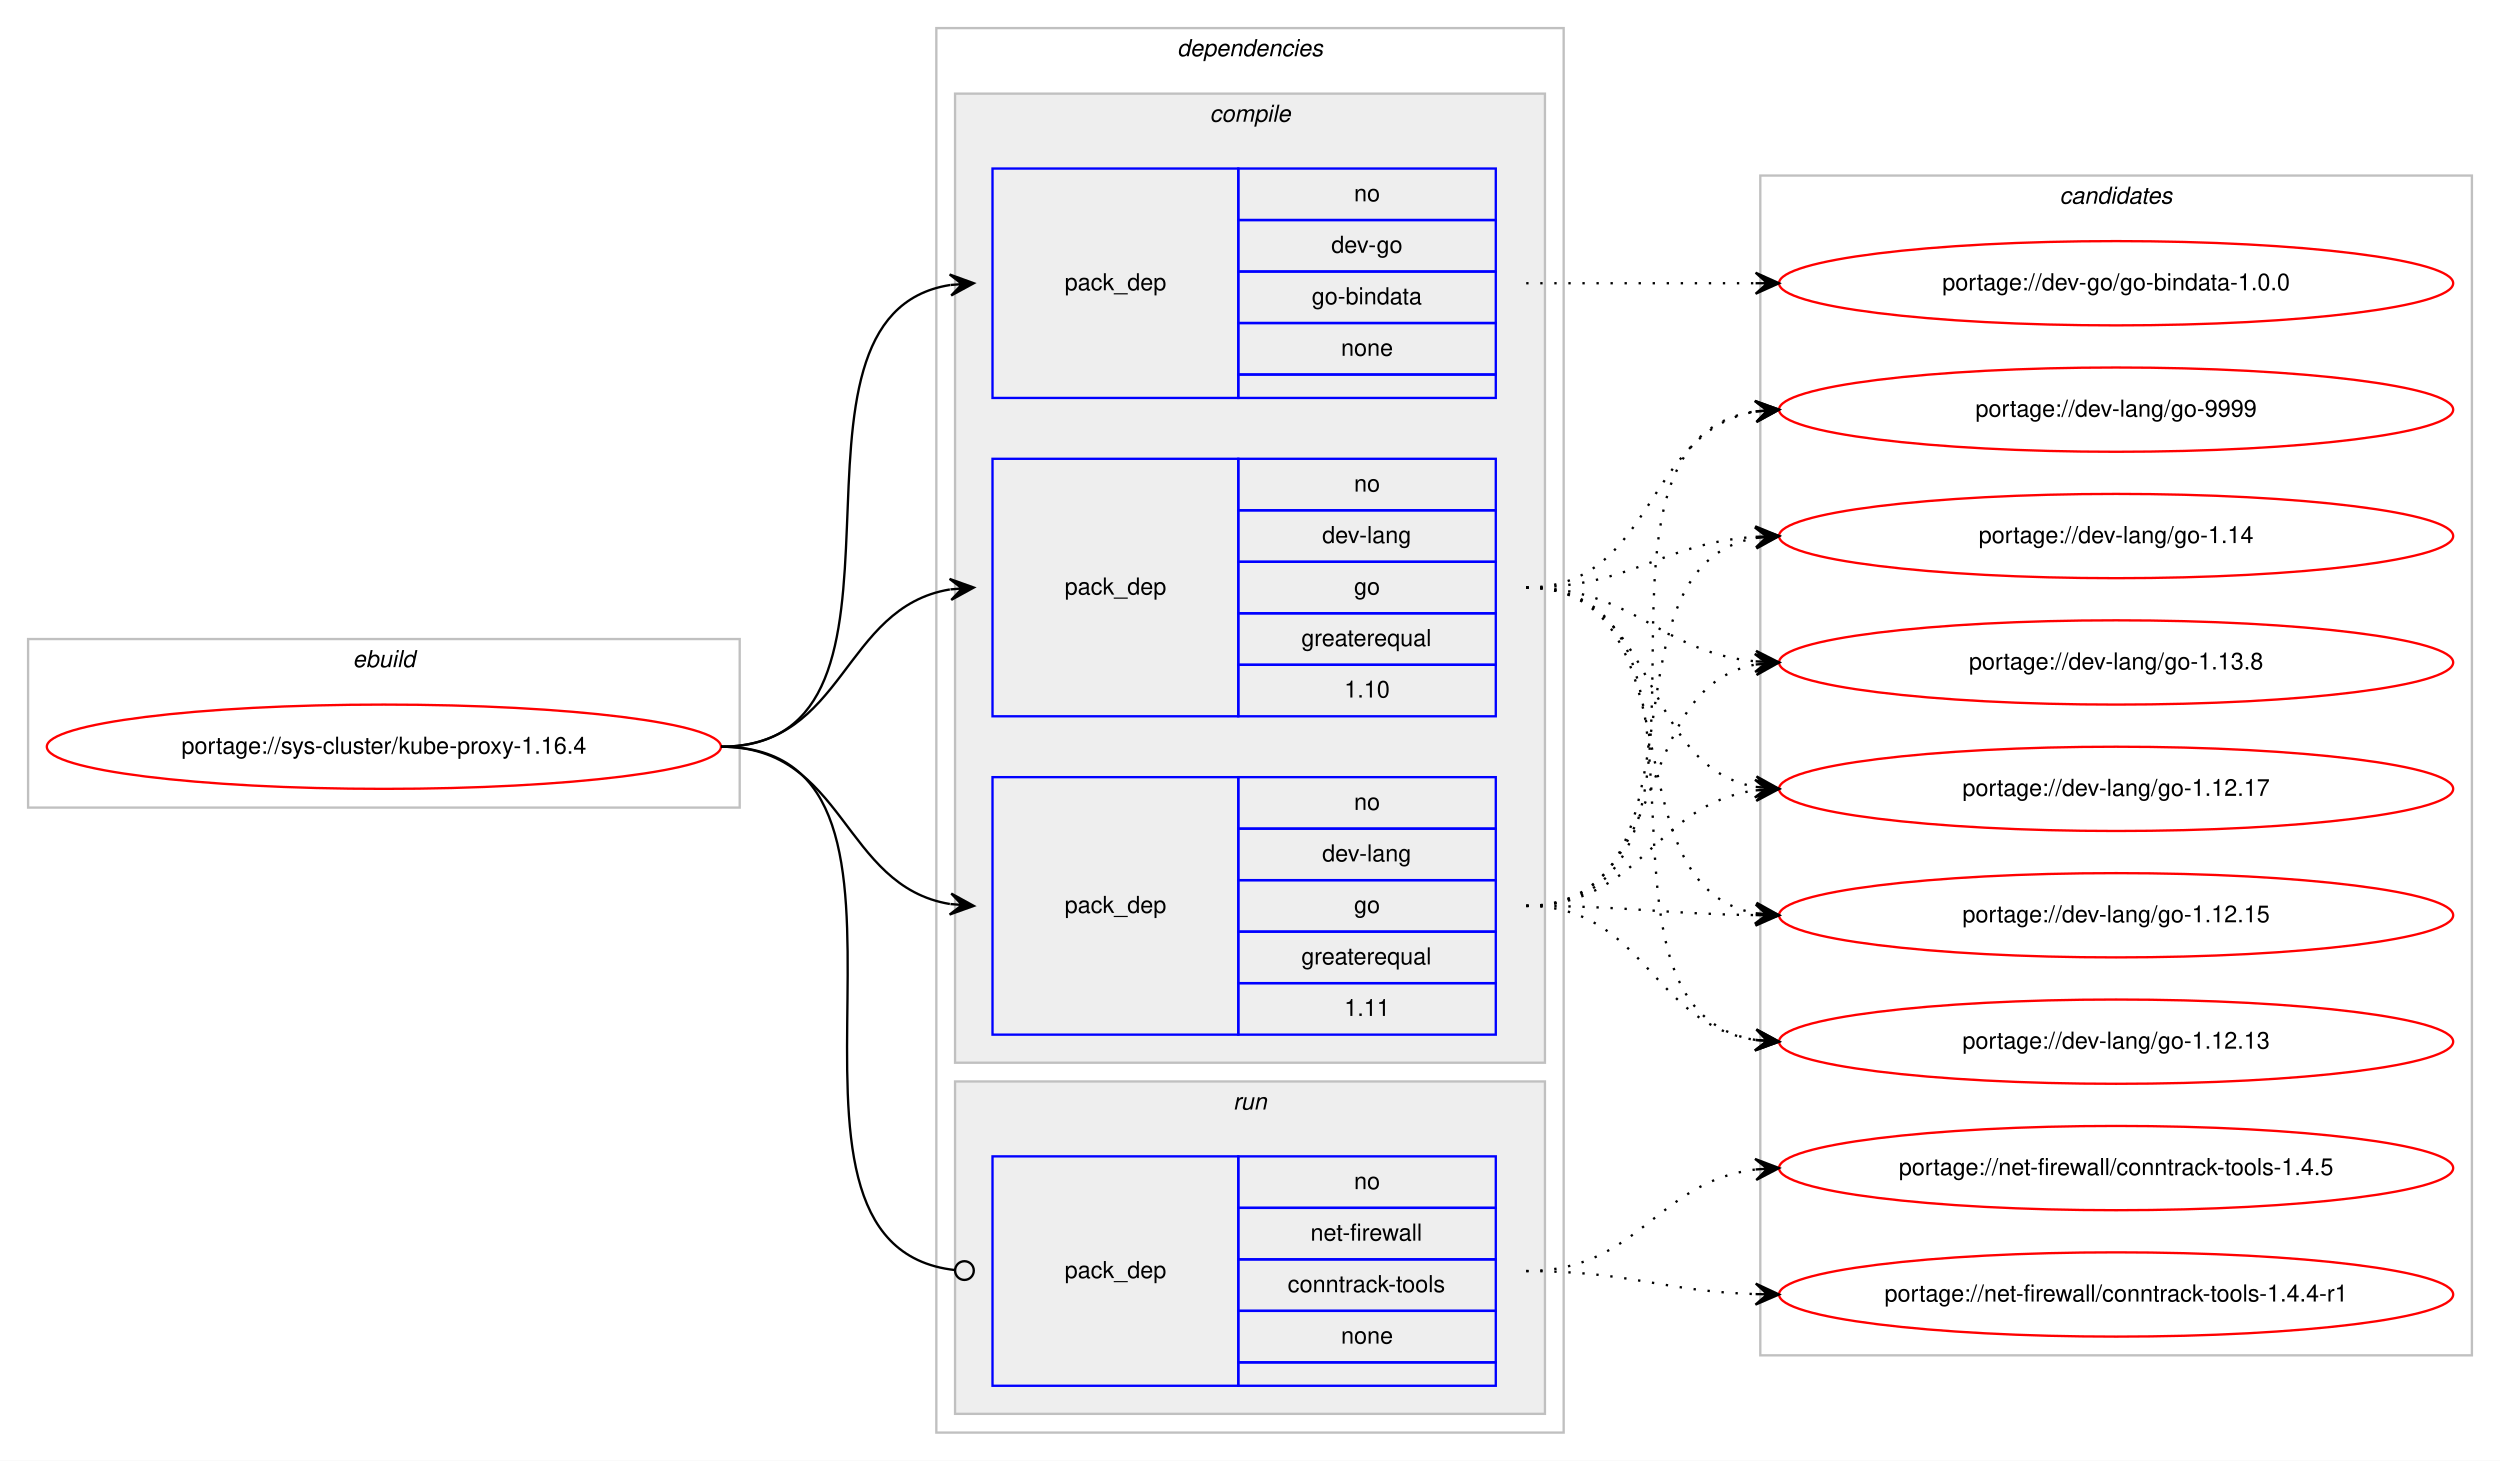
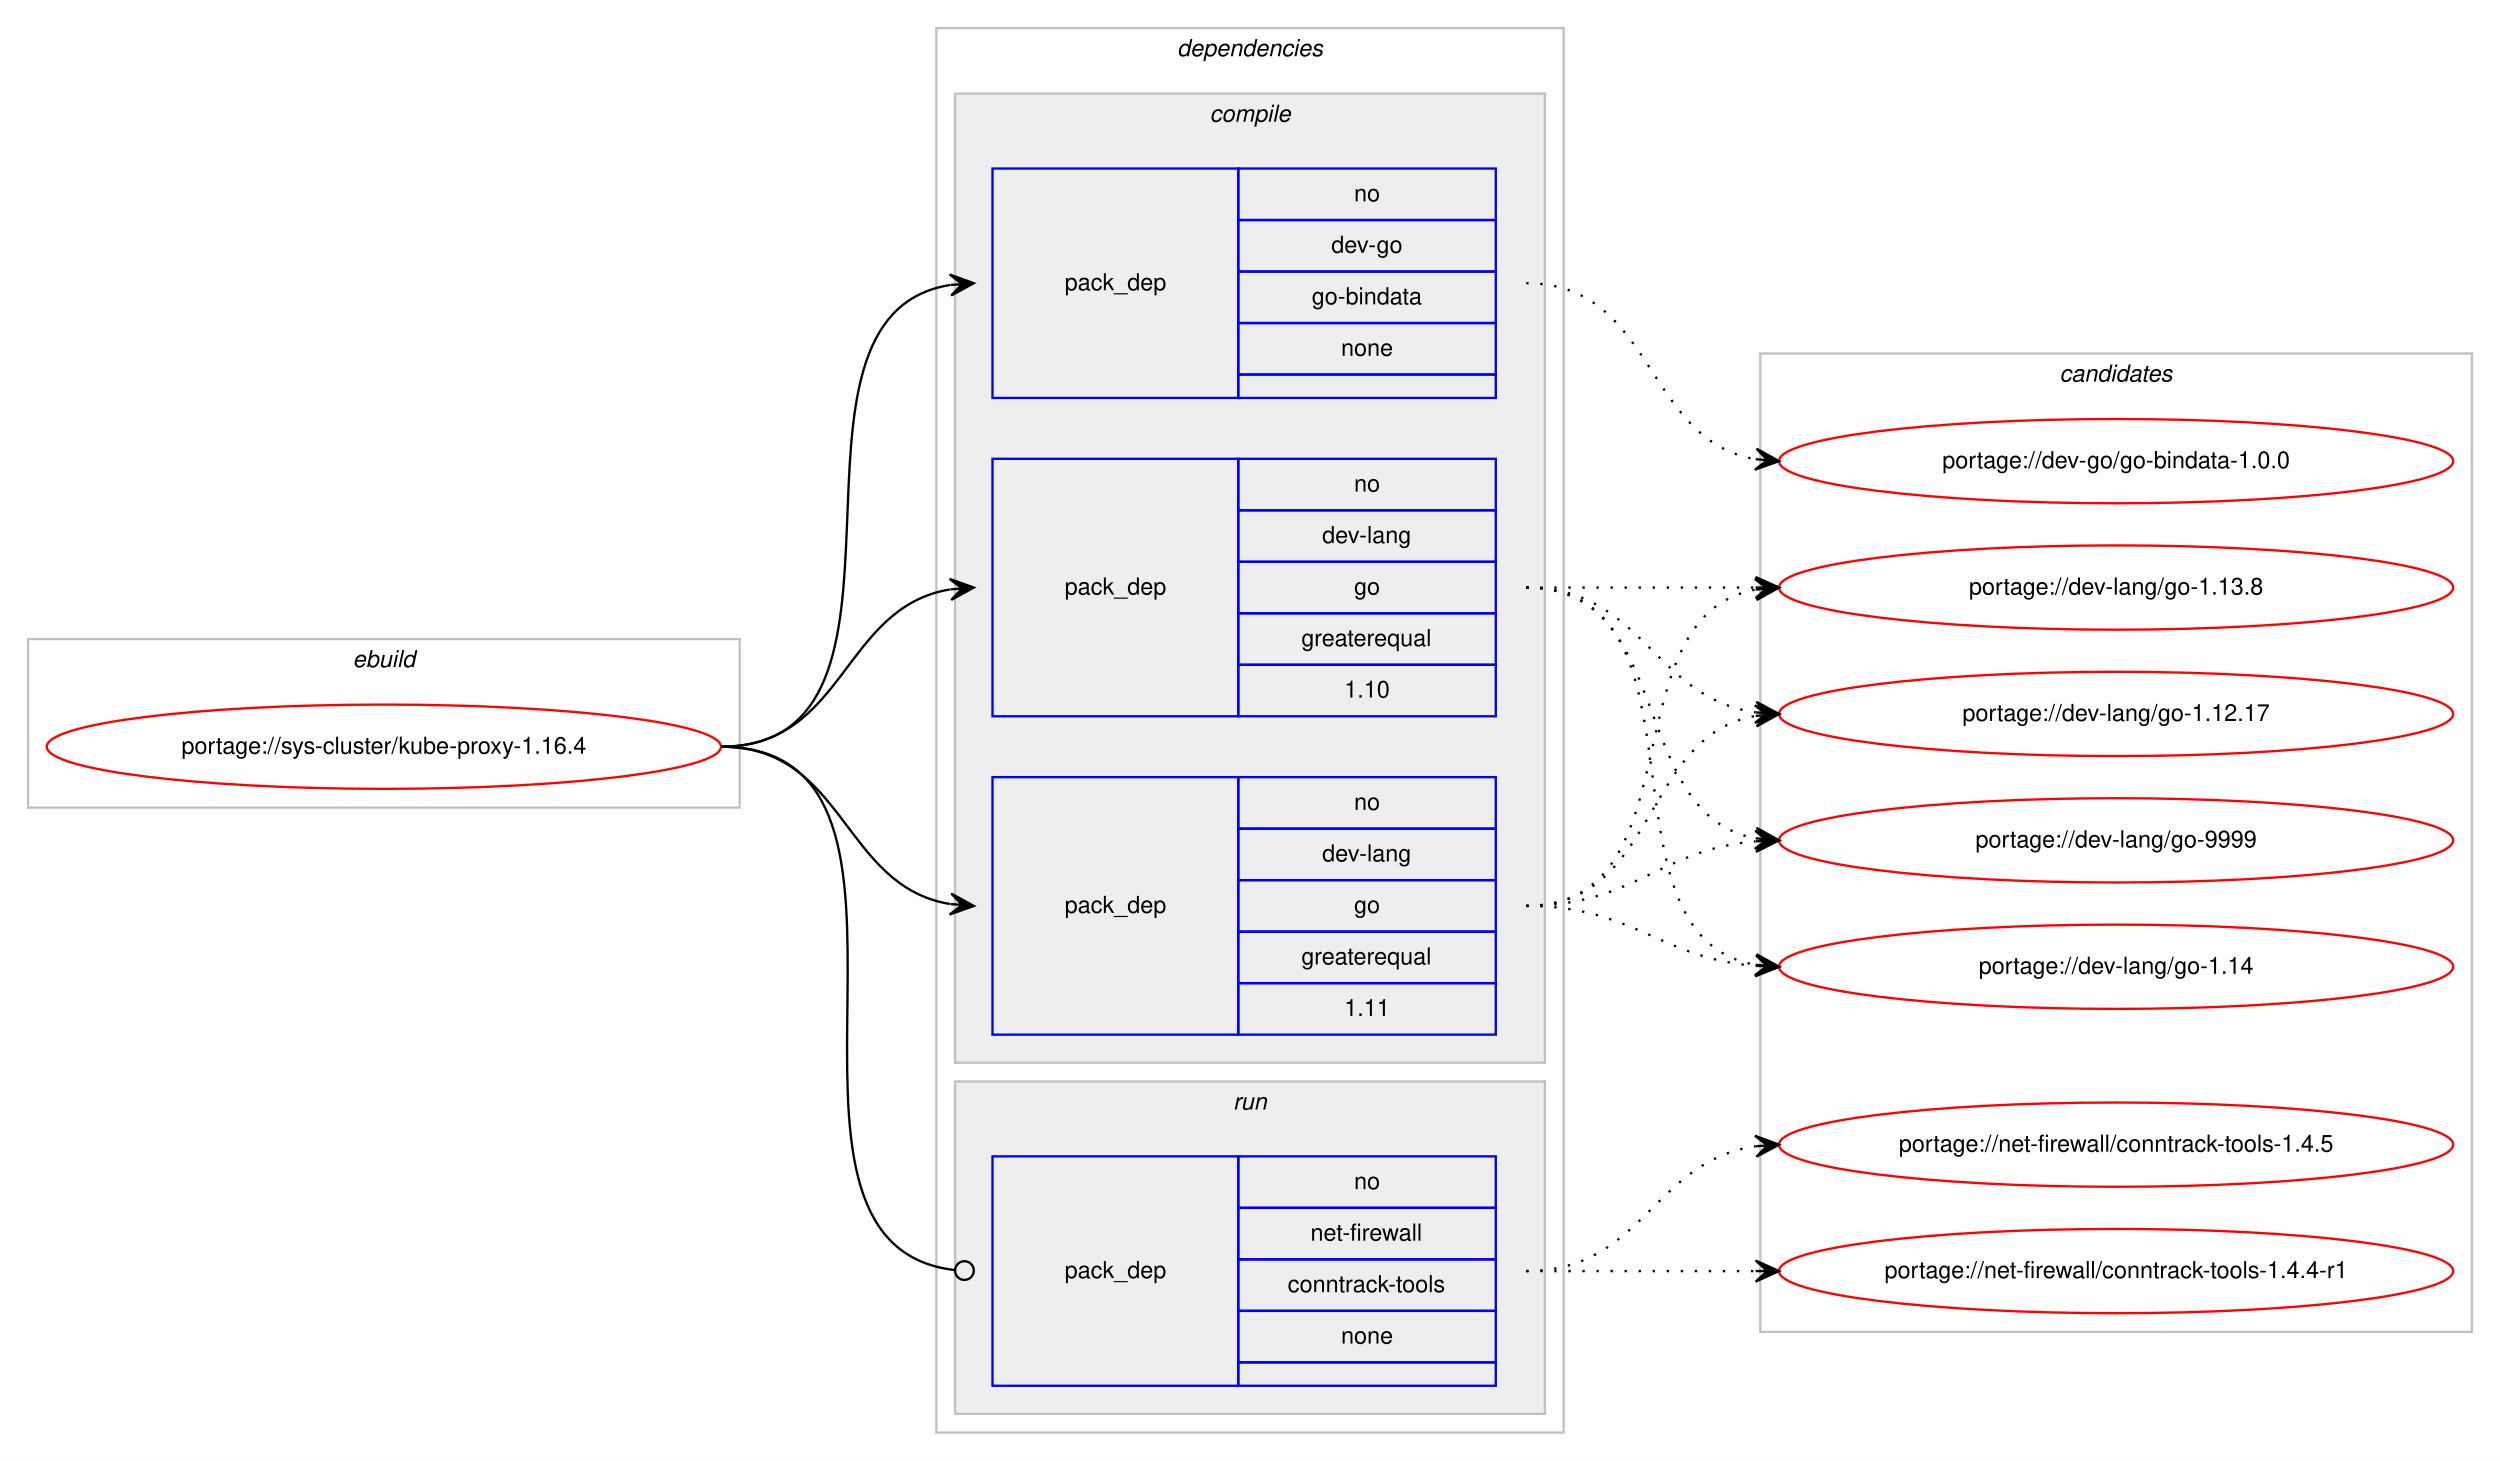
<svg xmlns="http://www.w3.org/2000/svg" xmlns:xlink="http://www.w3.org/1999/xlink" width="1068pt" height="624pt" viewBox="0.00 0.00 1068.00 624.00">
  <g id="graph0" class="graph" transform="scale(1 1) rotate(0) translate(4 620)">
    <polygon fill="#ffffff" stroke="transparent" points="-4,4 -4,-620 1064,-620 1064,4 -4,4" />
    <g id="clust1" class="cluster">
      <polygon fill="none" stroke="#c0c0c0" points="8,-275 8,-347 312,-347 312,-275 8,-275" />
      <text text-anchor="start" x="146.663" y="-335" font-family="Helvetica,sans-Serif" font-style="italic" font-size="10.00" fill="#000000">ebuild</text>
    </g>
    <g id="clust2" class="cluster">
      <polygon fill="none" stroke="#c0c0c0" points="396,-8 396,-608 664,-608 664,-8 396,-8" />
      <text text-anchor="start" x="498.875" y="-596" font-family="Helvetica,sans-Serif" font-style="italic" font-size="10.00" fill="#000000">dependencies</text>
    </g>
    <g id="clust3" class="cluster">
      <polygon fill="#eeeeee" stroke="#c0c0c0" points="404,-166 404,-580 656,-580 656,-166 404,-166" />
      <text text-anchor="start" x="512.778" y="-568" font-family="Helvetica,sans-Serif" font-style="italic" font-size="10.00" fill="#000000">compile</text>
    </g>
    <g id="clust8" class="cluster">
      <polygon fill="#eeeeee" stroke="#c0c0c0" points="404,-16 404,-158 656,-158 656,-16 404,-16" />
      <text text-anchor="start" x="522.777" y="-146" font-family="Helvetica,sans-Serif" font-style="italic" font-size="10.00" fill="#000000">run</text>
    </g>
    <g id="clust10" class="cluster">
-       <polygon fill="none" stroke="#c0c0c0" points="748,-41 748,-545 1052,-545 1052,-41 748,-41" />
-       <text text-anchor="start" x="875.824" y="-533" font-family="Helvetica,sans-Serif" font-style="italic" font-size="10.00" fill="#000000">candidates</text>
+       <polygon fill="none" stroke="#c0c0c0" points="748,-51 748,-469 1052,-469 1052,-51 748,-51" />
+       <text text-anchor="start" x="875.824" y="-457" font-family="Helvetica,sans-Serif" font-style="italic" font-size="10.00" fill="#000000">candidates</text>
    </g>
    <g id="node1" class="node">
      <g id="a_node1">
        <a xlink:href="../sys-cluster/kube-proxy-1.16.4.svg" xlink:title="portage://sys-cluster/kube-proxy-1.16.4">
          <ellipse fill="none" stroke="#ff0000" cx="160" cy="-301" rx="144" ry="18" />
          <text text-anchor="middle" x="160" y="-298" font-family="Helvetica,sans-Serif" font-size="10.00" fill="#000000">portage://sys-cluster/kube-proxy-1.16.4</text>
        </a>
      </g>
    </g>
    <g id="node2" class="node">
      <polygon fill="none" stroke="#0000ff" points="420,-450 420,-548 525,-548 525,-450 420,-450" />
      <text text-anchor="start" x="450.823" y="-496" font-family="Helvetica,sans-Serif" font-size="10.00" fill="#000000">pack_dep</text>
      <polygon fill="none" stroke="#0000ff" points="525,-526 525,-548 635,-548 635,-526 525,-526" />
      <text text-anchor="start" x="574.441" y="-534" font-family="Helvetica,sans-Serif" font-size="10.00" fill="#000000">no</text>
      <polygon fill="none" stroke="#0000ff" points="525,-504 525,-526 635,-526 635,-504 525,-504" />
      <text text-anchor="start" x="564.717" y="-512" font-family="Helvetica,sans-Serif" font-size="10.00" fill="#000000">dev-go</text>
      <polygon fill="none" stroke="#0000ff" points="525,-482 525,-504 635,-504 635,-482 525,-482" />
      <text text-anchor="start" x="556.38" y="-490" font-family="Helvetica,sans-Serif" font-size="10.00" fill="#000000">go-bindata</text>
      <polygon fill="none" stroke="#0000ff" points="525,-460 525,-482 635,-482 635,-460 525,-460" />
      <text text-anchor="start" x="568.882" y="-468" font-family="Helvetica,sans-Serif" font-size="10.00" fill="#000000">none</text>
      <polygon fill="none" stroke="#0000ff" points="525,-450 525,-460 635,-460 635,-450 525,-450" />
    </g>
    <g id="edge1" class="edge">
      <path fill="none" stroke="#000000" d="M304,-301C400.618,-301 318.192,-484.95 401.871,-498.243" />
      <polygon fill="#000000" stroke="#000000" points="412,-499 401.692,-502.742 407.014,-498.627 402.028,-498.255 402.028,-498.255 402.028,-498.255 407.014,-498.627 402.363,-493.767 412,-499 412,-499" />
    </g>
    <g id="node3" class="node">
      <polygon fill="none" stroke="#0000ff" points="420,-314 420,-424 525,-424 525,-314 420,-314" />
      <text text-anchor="start" x="450.823" y="-366" font-family="Helvetica,sans-Serif" font-size="10.00" fill="#000000">pack_dep</text>
      <polygon fill="none" stroke="#0000ff" points="525,-402 525,-424 635,-424 635,-402 525,-402" />
      <text text-anchor="start" x="574.441" y="-410" font-family="Helvetica,sans-Serif" font-size="10.00" fill="#000000">no</text>
      <polygon fill="none" stroke="#0000ff" points="525,-380 525,-402 635,-402 635,-380 525,-380" />
      <text text-anchor="start" x="560.828" y="-388" font-family="Helvetica,sans-Serif" font-size="10.00" fill="#000000">dev-lang</text>
      <polygon fill="none" stroke="#0000ff" points="525,-358 525,-380 635,-380 635,-358 525,-358" />
      <text text-anchor="start" x="574.441" y="-366" font-family="Helvetica,sans-Serif" font-size="10.00" fill="#000000">go</text>
      <polygon fill="none" stroke="#0000ff" points="525,-336 525,-358 635,-358 635,-336 525,-336" />
      <text text-anchor="start" x="551.936" y="-344" font-family="Helvetica,sans-Serif" font-size="10.00" fill="#000000">greaterequal</text>
      <polygon fill="none" stroke="#0000ff" points="525,-314 525,-336 635,-336 635,-314 525,-314" />
      <text text-anchor="start" x="570.272" y="-322" font-family="Helvetica,sans-Serif" font-size="10.00" fill="#000000">1.10</text>
    </g>
    <g id="edge2" class="edge">
      <path fill="none" stroke="#000000" d="M304,-301C357.066,-301 355.721,-360.517 401.774,-368.189" />
      <polygon fill="#000000" stroke="#000000" points="412,-369 401.675,-372.695 407.016,-368.605 402.031,-368.209 402.031,-368.209 402.031,-368.209 407.016,-368.605 402.387,-363.723 412,-369 412,-369" />
    </g>
    <g id="node4" class="node">
      <polygon fill="none" stroke="#0000ff" points="420,-178 420,-288 525,-288 525,-178 420,-178" />
      <text text-anchor="start" x="450.823" y="-230" font-family="Helvetica,sans-Serif" font-size="10.00" fill="#000000">pack_dep</text>
      <polygon fill="none" stroke="#0000ff" points="525,-266 525,-288 635,-288 635,-266 525,-266" />
      <text text-anchor="start" x="574.441" y="-274" font-family="Helvetica,sans-Serif" font-size="10.00" fill="#000000">no</text>
      <polygon fill="none" stroke="#0000ff" points="525,-244 525,-266 635,-266 635,-244 525,-244" />
      <text text-anchor="start" x="560.828" y="-252" font-family="Helvetica,sans-Serif" font-size="10.00" fill="#000000">dev-lang</text>
      <polygon fill="none" stroke="#0000ff" points="525,-222 525,-244 635,-244 635,-222 525,-222" />
      <text text-anchor="start" x="574.441" y="-230" font-family="Helvetica,sans-Serif" font-size="10.00" fill="#000000">go</text>
      <polygon fill="none" stroke="#0000ff" points="525,-200 525,-222 635,-222 635,-200 525,-200" />
      <text text-anchor="start" x="551.936" y="-208" font-family="Helvetica,sans-Serif" font-size="10.00" fill="#000000">greaterequal</text>
      <polygon fill="none" stroke="#0000ff" points="525,-178 525,-200 635,-200 635,-178 525,-178" />
      <text text-anchor="start" x="570.272" y="-186" font-family="Helvetica,sans-Serif" font-size="10.00" fill="#000000">1.11</text>
    </g>
    <g id="edge3" class="edge">
      <path fill="none" stroke="#000000" d="M304,-301C357.066,-301 355.721,-241.483 401.774,-233.811" />
      <polygon fill="#000000" stroke="#000000" points="412,-233 402.387,-238.277 407.016,-233.395 402.031,-233.791 402.031,-233.791 402.031,-233.791 407.016,-233.395 401.675,-229.305 412,-233 412,-233" />
    </g>
    <g id="node5" class="node">
      <polygon fill="none" stroke="#0000ff" points="420,-28 420,-126 525,-126 525,-28 420,-28" />
      <text text-anchor="start" x="450.823" y="-74" font-family="Helvetica,sans-Serif" font-size="10.00" fill="#000000">pack_dep</text>
      <polygon fill="none" stroke="#0000ff" points="525,-104 525,-126 635,-126 635,-104 525,-104" />
      <text text-anchor="start" x="574.441" y="-112" font-family="Helvetica,sans-Serif" font-size="10.00" fill="#000000">no</text>
      <polygon fill="none" stroke="#0000ff" points="525,-82 525,-104 635,-104 635,-82 525,-82" />
      <text text-anchor="start" x="555.836" y="-90" font-family="Helvetica,sans-Serif" font-size="10.00" fill="#000000">net-firewall</text>
      <polygon fill="none" stroke="#0000ff" points="525,-60 525,-82 635,-82 635,-60 525,-60" />
      <text text-anchor="start" x="546.106" y="-68" font-family="Helvetica,sans-Serif" font-size="10.00" fill="#000000">conntrack-tools</text>
      <polygon fill="none" stroke="#0000ff" points="525,-38 525,-60 635,-60 635,-38 525,-38" />
      <text text-anchor="start" x="568.882" y="-46" font-family="Helvetica,sans-Serif" font-size="10.00" fill="#000000">none</text>
      <polygon fill="none" stroke="#0000ff" points="525,-28 525,-38 635,-38 635,-28 525,-28" />
    </g>
    <g id="edge4" class="edge">
      <path fill="none" stroke="#000000" d="M304,-301C411.717,-301 307.074,-88.231 404.006,-77.426" />
      <ellipse fill="none" stroke="#000000" cx="408.006" cy="-77.213" rx="4" ry="4" />
    </g>
    <g id="node6" class="node">
      <g id="a_node6">
        <a xlink:href="../dev-go/go-bindata-1.0.0.svg" xlink:title="portage://dev-go/go-bindata-1.0.0">
-           <ellipse fill="none" stroke="#ff0000" cx="900" cy="-499" rx="144" ry="18" />
-           <text text-anchor="middle" x="900" y="-496" font-family="Helvetica,sans-Serif" font-size="10.00" fill="#000000">portage://dev-go/go-bindata-1.0.0</text>
+           <ellipse fill="none" stroke="#ff0000" cx="900" cy="-423" rx="144" ry="18" />
+           <text text-anchor="middle" x="900" y="-420" font-family="Helvetica,sans-Serif" font-size="10.00" fill="#000000">portage://dev-go/go-bindata-1.0.0</text>
        </a>
      </g>
    </g>
    <g id="edge5" class="edge">
-       <path fill="none" stroke="#000000" stroke-dasharray="1,5" d="M648,-499C692.438,-499 706.02,-499 745.878,-499" />
-       <polygon fill="#000000" stroke="#000000" points="756,-499 746,-503.5 751,-499 746,-499 746,-499 746,-499 751,-499 746,-494.5 756,-499 756,-499" />
+       <path fill="none" stroke="#000000" stroke-dasharray="1,5" d="M648,-499C703.025,-499 698.214,-432.203 745.76,-423.853" />
+       <polygon fill="#000000" stroke="#000000" points="756,-423 746.408,-428.315 751.017,-423.415 746.035,-423.831 746.035,-423.831 746.035,-423.831 751.017,-423.415 745.661,-419.346 756,-423 756,-423" />
    </g>
    <g id="node7" class="node">
      <g id="a_node7">
        <a xlink:href="../dev-lang/go-9999.svg" xlink:title="portage://dev-lang/go-9999">
-           <ellipse fill="none" stroke="#ff0000" cx="900" cy="-445" rx="144" ry="18" />
-           <text text-anchor="middle" x="900" y="-442" font-family="Helvetica,sans-Serif" font-size="10.00" fill="#000000">portage://dev-lang/go-9999</text>
+           <ellipse fill="none" stroke="#ff0000" cx="900" cy="-261" rx="144" ry="18" />
+           <text text-anchor="middle" x="900" y="-258" font-family="Helvetica,sans-Serif" font-size="10.00" fill="#000000">portage://dev-lang/go-9999</text>
        </a>
      </g>
    </g>
    <g id="edge6" class="edge">
-       <path fill="none" stroke="#000000" stroke-dasharray="1,5" d="M648,-369C703.025,-369 698.214,-435.797 745.76,-444.147" />
-       <polygon fill="#000000" stroke="#000000" points="756,-445 745.661,-448.654 751.017,-444.585 746.035,-444.169 746.035,-444.169 746.035,-444.169 751.017,-444.585 746.408,-439.685 756,-445 756,-445" />
+       <path fill="none" stroke="#000000" stroke-dasharray="1,5" d="M648,-369C712.303,-369 690.78,-272.09 746.031,-261.869" />
+       <polygon fill="#000000" stroke="#000000" points="756,-261 746.429,-266.352 751.019,-261.434 746.038,-261.869 746.038,-261.869 746.038,-261.869 751.019,-261.434 745.647,-257.386 756,-261 756,-261" />
    </g>
    <g id="node8" class="node">
      <g id="a_node8">
        <a xlink:href="../dev-lang/go-1.14.svg" xlink:title="portage://dev-lang/go-1.14">
-           <ellipse fill="none" stroke="#ff0000" cx="900" cy="-391" rx="144" ry="18" />
-           <text text-anchor="middle" x="900" y="-388" font-family="Helvetica,sans-Serif" font-size="10.00" fill="#000000">portage://dev-lang/go-1.14</text>
+           <ellipse fill="none" stroke="#ff0000" cx="900" cy="-207" rx="144" ry="18" />
+           <text text-anchor="middle" x="900" y="-204" font-family="Helvetica,sans-Serif" font-size="10.00" fill="#000000">portage://dev-lang/go-1.14</text>
        </a>
      </g>
    </g>
    <g id="edge7" class="edge">
-       <path fill="none" stroke="#000000" stroke-dasharray="1,5" d="M648,-369C693.446,-369 705.361,-387.935 745.961,-390.672" />
-       <polygon fill="#000000" stroke="#000000" points="756,-391 745.858,-395.171 751.003,-390.837 746.005,-390.673 746.005,-390.673 746.005,-390.673 751.003,-390.837 746.152,-386.176 756,-391 756,-391" />
+       <path fill="none" stroke="#000000" stroke-dasharray="1,5" d="M648,-369C730.815,-369 674.779,-220.623 745.661,-207.872" />
+       <polygon fill="#000000" stroke="#000000" points="756,-207 746.413,-212.324 751.018,-207.42 746.035,-207.84 746.035,-207.84 746.035,-207.84 751.018,-207.42 745.657,-203.356 756,-207 756,-207" />
    </g>
    <g id="node9" class="node">
      <g id="a_node9">
        <a xlink:href="../dev-lang/go-1.13.8.svg" xlink:title="portage://dev-lang/go-1.13.8">
-           <ellipse fill="none" stroke="#ff0000" cx="900" cy="-337" rx="144" ry="18" />
-           <text text-anchor="middle" x="900" y="-334" font-family="Helvetica,sans-Serif" font-size="10.00" fill="#000000">portage://dev-lang/go-1.13.8</text>
+           <ellipse fill="none" stroke="#ff0000" cx="900" cy="-369" rx="144" ry="18" />
+           <text text-anchor="middle" x="900" y="-366" font-family="Helvetica,sans-Serif" font-size="10.00" fill="#000000">portage://dev-lang/go-1.13.8</text>
        </a>
      </g>
    </g>
    <g id="edge8" class="edge">
-       <path fill="none" stroke="#000000" stroke-dasharray="1,5" d="M648,-369C694.445,-369 704.579,-341.458 745.776,-337.477" />
-       <polygon fill="#000000" stroke="#000000" points="756,-337 746.221,-341.961 751.005,-337.233 746.011,-337.466 746.011,-337.466 746.011,-337.466 751.005,-337.233 745.801,-332.971 756,-337 756,-337" />
+       <path fill="none" stroke="#000000" stroke-dasharray="1,5" d="M648,-369C692.438,-369 706.02,-369 745.878,-369" />
+       <polygon fill="#000000" stroke="#000000" points="756,-369 746,-373.5 751,-369 746,-369 746,-369 746,-369 751,-369 746,-364.5 756,-369 756,-369" />
    </g>
    <g id="node10" class="node">
      <g id="a_node10">
        <a xlink:href="../dev-lang/go-1.12.17.svg" xlink:title="portage://dev-lang/go-1.12.17">
-           <ellipse fill="none" stroke="#ff0000" cx="900" cy="-283" rx="144" ry="18" />
-           <text text-anchor="middle" x="900" y="-280" font-family="Helvetica,sans-Serif" font-size="10.00" fill="#000000">portage://dev-lang/go-1.12.17</text>
+           <ellipse fill="none" stroke="#ff0000" cx="900" cy="-315" rx="144" ry="18" />
+           <text text-anchor="middle" x="900" y="-312" font-family="Helvetica,sans-Serif" font-size="10.00" fill="#000000">portage://dev-lang/go-1.12.17</text>
        </a>
      </g>
    </g>
    <g id="edge9" class="edge">
-       <path fill="none" stroke="#000000" stroke-dasharray="1,5" d="M648,-369C705.764,-369 696.105,-292.783 745.967,-283.851" />
-       <polygon fill="#000000" stroke="#000000" points="756,-283 746.416,-288.329 751.018,-283.423 746.036,-283.845 746.036,-283.845 746.036,-283.845 751.018,-283.423 745.655,-279.361 756,-283 756,-283" />
+       <path fill="none" stroke="#000000" stroke-dasharray="1,5" d="M648,-369C698.102,-369 702.012,-321.934 745.979,-315.683" />
+       <polygon fill="#000000" stroke="#000000" points="756,-315 746.329,-320.169 751.012,-315.34 746.023,-315.68 746.023,-315.68 746.023,-315.68 751.012,-315.34 745.717,-311.19 756,-315 756,-315" />
+     </g>
+     <g id="edge10" class="edge">
+       <path fill="none" stroke="#000000" stroke-dasharray="1,5" d="M648,-233C694.004,-233 704.924,-257.099 745.857,-260.582" />
+       <polygon fill="#000000" stroke="#000000" points="756,-261 745.823,-265.085 751.004,-260.794 746.009,-260.589 746.009,-260.589 746.009,-260.589 751.004,-260.794 746.194,-256.092 756,-261 756,-261" />
+     </g>
+     <g id="edge11" class="edge">
+       <path fill="none" stroke="#000000" stroke-dasharray="1,5" d="M648,-233C693.803,-233 705.081,-210.622 745.895,-207.388" />
+       <polygon fill="#000000" stroke="#000000" points="756,-207 746.18,-211.88 751.004,-207.192 746.007,-207.383 746.007,-207.383 746.007,-207.383 751.004,-207.192 745.835,-202.887 756,-207 756,-207" />
+     </g>
+     <g id="edge12" class="edge">
+       <path fill="none" stroke="#000000" stroke-dasharray="1,5" d="M648,-233C721.567,-233 682.891,-356.549 745.935,-368.132" />
+       <polygon fill="#000000" stroke="#000000" points="756,-369 745.65,-372.624 751.019,-368.57 746.037,-368.14 746.037,-368.14 746.037,-368.14 751.019,-368.57 746.424,-363.657 756,-369 756,-369" />
+     </g>
+     <g id="edge13" class="edge">
+       <path fill="none" stroke="#000000" stroke-dasharray="1,5" d="M648,-233C704.619,-233 696.983,-305.371 745.821,-314.135" />
+       <polygon fill="#000000" stroke="#000000" points="756,-315 745.655,-318.637 751.018,-314.576 746.036,-314.153 746.036,-314.153 746.036,-314.153 751.018,-314.576 746.417,-309.669 756,-315 756,-315" />
    </g>
    <g id="node11" class="node">
      <g id="a_node11">
-         <a xlink:href="../dev-lang/go-1.12.15.svg" xlink:title="portage://dev-lang/go-1.12.15">
-           <ellipse fill="none" stroke="#ff0000" cx="900" cy="-229" rx="144" ry="18" />
-           <text text-anchor="middle" x="900" y="-226" font-family="Helvetica,sans-Serif" font-size="10.00" fill="#000000">portage://dev-lang/go-1.12.15</text>
-         </a>
-       </g>
-     </g>
-     <g id="edge10" class="edge">
-       <path fill="none" stroke="#000000" stroke-dasharray="1,5" d="M648,-369C722.901,-369 681.744,-241.817 745.765,-229.894" />
-       <polygon fill="#000000" stroke="#000000" points="756,-229 746.429,-234.353 751.019,-229.435 746.038,-229.87 746.038,-229.87 746.038,-229.87 751.019,-229.435 745.646,-225.387 756,-229 756,-229" />
+         <a xlink:href="../net-firewall/conntrack-tools-1.4.5.svg" xlink:title="portage://net-firewall/conntrack-tools-1.4.5">
+           <ellipse fill="none" stroke="#ff0000" cx="900" cy="-131" rx="144" ry="18" />
+           <text text-anchor="middle" x="900" y="-128" font-family="Helvetica,sans-Serif" font-size="10.00" fill="#000000">portage://net-firewall/conntrack-tools-1.4.5</text>
+         </a>
+       </g>
+     </g>
+     <g id="edge14" class="edge">
+       <path fill="none" stroke="#000000" stroke-dasharray="1,5" d="M648,-77C698.102,-77 702.012,-124.066 745.979,-130.317" />
+       <polygon fill="#000000" stroke="#000000" points="756,-131 745.717,-134.81 751.012,-130.66 746.023,-130.32 746.023,-130.32 746.023,-130.32 751.012,-130.66 746.329,-125.831 756,-131 756,-131" />
    </g>
    <g id="node12" class="node">
      <g id="a_node12">
-         <a xlink:href="../dev-lang/go-1.12.13.svg" xlink:title="portage://dev-lang/go-1.12.13">
-           <ellipse fill="none" stroke="#ff0000" cx="900" cy="-175" rx="144" ry="18" />
-           <text text-anchor="middle" x="900" y="-172" font-family="Helvetica,sans-Serif" font-size="10.00" fill="#000000">portage://dev-lang/go-1.12.13</text>
-         </a>
-       </g>
-     </g>
-     <g id="edge11" class="edge">
-       <path fill="none" stroke="#000000" stroke-dasharray="1,5" d="M648,-369C743.117,-369 663.53,-188.766 746.022,-175.742" />
-       <polygon fill="#000000" stroke="#000000" points="756,-175 746.361,-180.229 751.014,-175.371 746.028,-175.741 746.028,-175.741 746.028,-175.741 751.014,-175.371 745.694,-171.254 756,-175 756,-175" />
-     </g>
-     <g id="edge12" class="edge">
-       <path fill="none" stroke="#000000" stroke-dasharray="1,5" d="M648,-233C750.13,-233 657.086,-430.755 745.874,-444.274" />
-       <polygon fill="#000000" stroke="#000000" points="756,-445 745.704,-448.773 751.013,-444.642 746.026,-444.285 746.026,-444.285 746.026,-444.285 751.013,-444.642 746.347,-439.796 756,-445 756,-445" />
-     </g>
-     <g id="edge13" class="edge">
-       <path fill="none" stroke="#000000" stroke-dasharray="1,5" d="M648,-233C729.405,-233 676.007,-377.714 745.827,-390.15" />
-       <polygon fill="#000000" stroke="#000000" points="756,-391 745.66,-394.651 751.017,-390.584 746.035,-390.167 746.035,-390.167 746.035,-390.167 751.017,-390.584 746.409,-385.683 756,-391 756,-391" />
-     </g>
-     <g id="edge14" class="edge">
-       <path fill="none" stroke="#000000" stroke-dasharray="1,5" d="M648,-233C710.993,-233 691.852,-325.936 745.862,-336.101" />
-       <polygon fill="#000000" stroke="#000000" points="756,-337 745.641,-340.599 751.019,-336.558 746.039,-336.116 746.039,-336.116 746.039,-336.116 751.019,-336.558 746.437,-331.634 756,-337 756,-337" />
+         <a xlink:href="../net-firewall/conntrack-tools-1.4.4-r1.svg" xlink:title="portage://net-firewall/conntrack-tools-1.4.4-r1">
+           <ellipse fill="none" stroke="#ff0000" cx="900" cy="-77" rx="144" ry="18" />
+           <text text-anchor="middle" x="900" y="-74" font-family="Helvetica,sans-Serif" font-size="10.00" fill="#000000">portage://net-firewall/conntrack-tools-1.4.4-r1</text>
+         </a>
+       </g>
    </g>
    <g id="edge15" class="edge">
-       <path fill="none" stroke="#000000" stroke-dasharray="1,5" d="M648,-233C697.279,-233 702.566,-276.398 745.831,-282.331" />
-       <polygon fill="#000000" stroke="#000000" points="756,-283 745.726,-286.834 751.011,-282.672 746.022,-282.344 746.022,-282.344 746.022,-282.344 751.011,-282.672 746.317,-277.853 756,-283 756,-283" />
-     </g>
-     <g id="edge16" class="edge">
-       <path fill="none" stroke="#000000" stroke-dasharray="1,5" d="M648,-233C692.468,-233 705.997,-229.572 745.872,-229.063" />
-       <polygon fill="#000000" stroke="#000000" points="756,-229 746.028,-233.562 751,-229.031 746,-229.062 746,-229.062 746,-229.062 751,-229.031 745.972,-224.562 756,-229 756,-229" />
-     </g>
-     <g id="edge17" class="edge">
-       <path fill="none" stroke="#000000" stroke-dasharray="1,5" d="M648,-233C698.866,-233 701.4,-182.447 745.847,-175.733" />
-       <polygon fill="#000000" stroke="#000000" points="756,-175 746.35,-180.209 751.013,-175.36 746.026,-175.72 746.026,-175.72 746.026,-175.72 751.013,-175.36 745.702,-171.232 756,-175 756,-175" />
-     </g>
-     <g id="node13" class="node">
-       <g id="a_node13">
-         <a xlink:href="../net-firewall/conntrack-tools-1.4.5.svg" xlink:title="portage://net-firewall/conntrack-tools-1.4.5">
-           <ellipse fill="none" stroke="#ff0000" cx="900" cy="-121" rx="144" ry="18" />
-           <text text-anchor="middle" x="900" y="-118" font-family="Helvetica,sans-Serif" font-size="10.00" fill="#000000">portage://net-firewall/conntrack-tools-1.4.5</text>
-         </a>
-       </g>
-     </g>
-     <g id="edge18" class="edge">
-       <path fill="none" stroke="#000000" stroke-dasharray="1,5" d="M648,-77C696.288,-77 703.354,-115.19 746.006,-120.411" />
-       <polygon fill="#000000" stroke="#000000" points="756,-121 745.753,-124.904 751.009,-120.706 746.017,-120.412 746.017,-120.412 746.017,-120.412 751.009,-120.706 746.282,-115.92 756,-121 756,-121" />
-     </g>
-     <g id="node14" class="node">
-       <g id="a_node14">
-         <a xlink:href="../net-firewall/conntrack-tools-1.4.4-r1.svg" xlink:title="portage://net-firewall/conntrack-tools-1.4.4-r1">
-           <ellipse fill="none" stroke="#ff0000" cx="900" cy="-67" rx="144" ry="18" />
-           <text text-anchor="middle" x="900" y="-64" font-family="Helvetica,sans-Serif" font-size="10.00" fill="#000000">portage://net-firewall/conntrack-tools-1.4.4-r1</text>
-         </a>
-       </g>
-     </g>
-     <g id="edge19" class="edge">
-       <path fill="none" stroke="#000000" stroke-dasharray="1,5" d="M648,-77C692.628,-77 705.873,-68.429 745.842,-67.157" />
-       <polygon fill="#000000" stroke="#000000" points="756,-67 746.071,-71.654 751.001,-67.077 746.001,-67.155 746.001,-67.155 746.001,-67.155 751.001,-67.077 745.932,-62.655 756,-67 756,-67" />
+       <path fill="none" stroke="#000000" stroke-dasharray="1,5" d="M648,-77C692.438,-77 706.02,-77 745.878,-77" />
+       <polygon fill="#000000" stroke="#000000" points="756,-77 746,-81.5 751,-77 746,-77 746,-77 746,-77 751,-77 746,-72.5 756,-77 756,-77" />
    </g>
  </g>
</svg>
